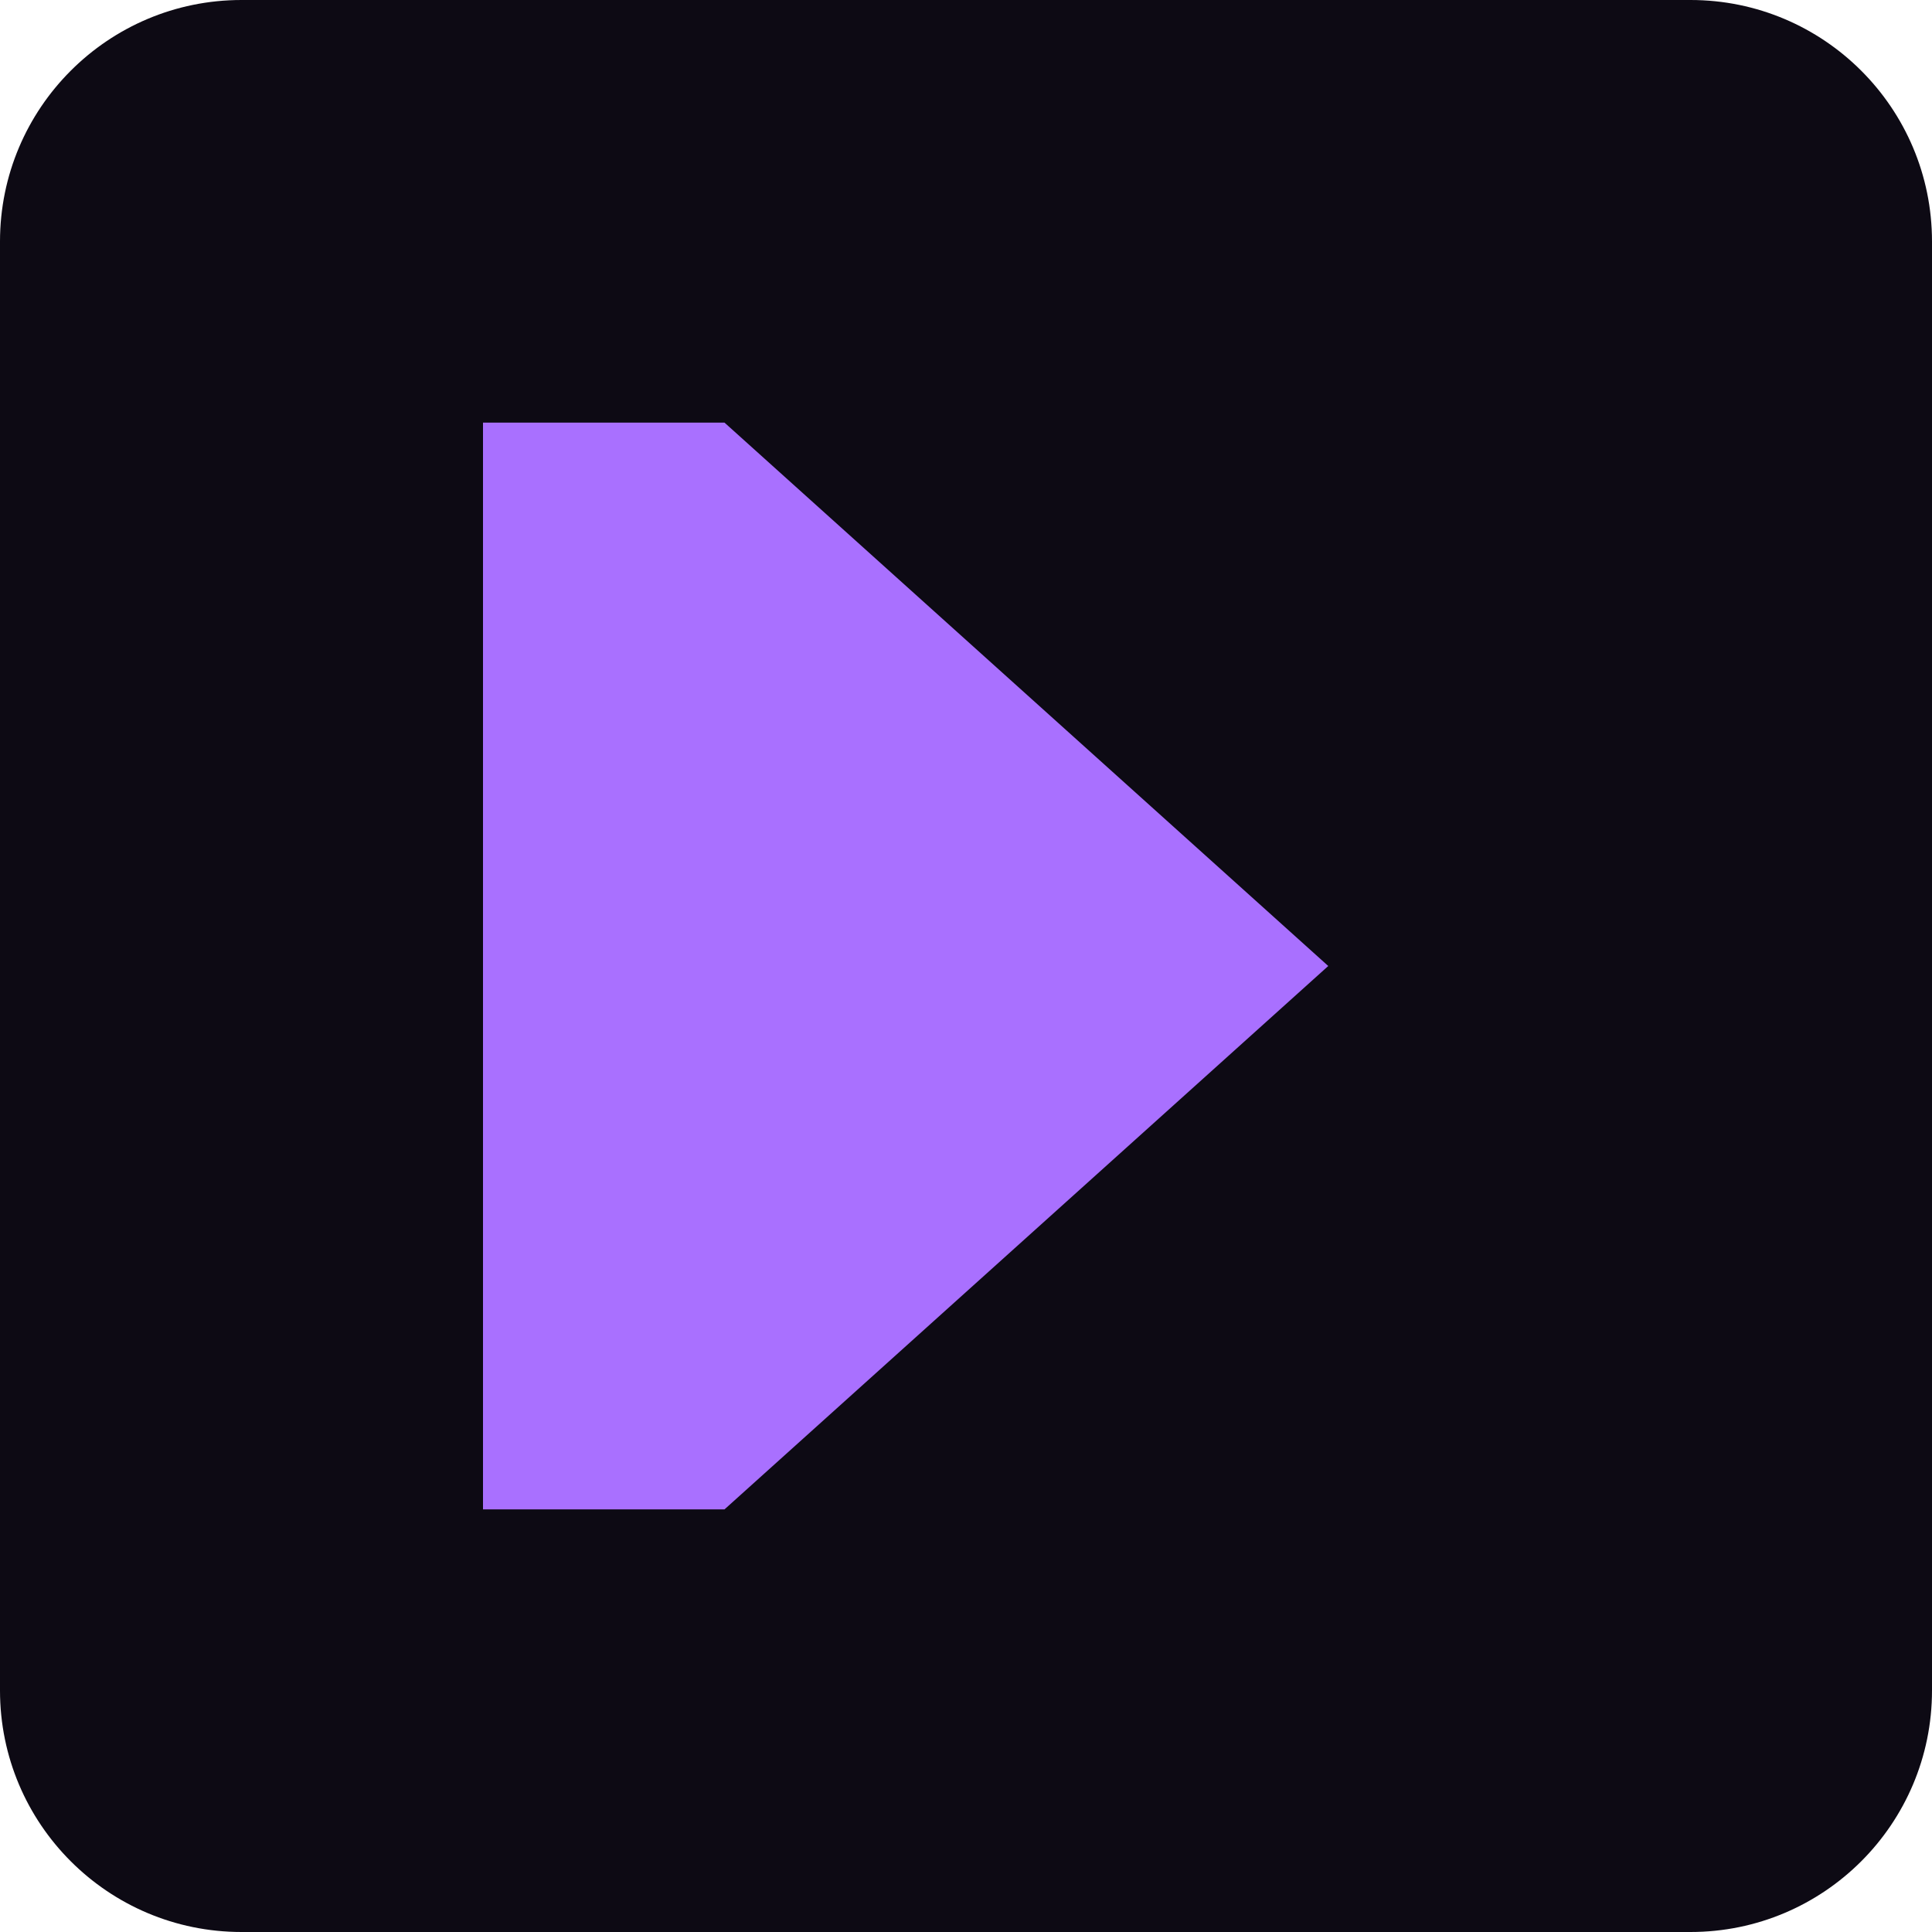
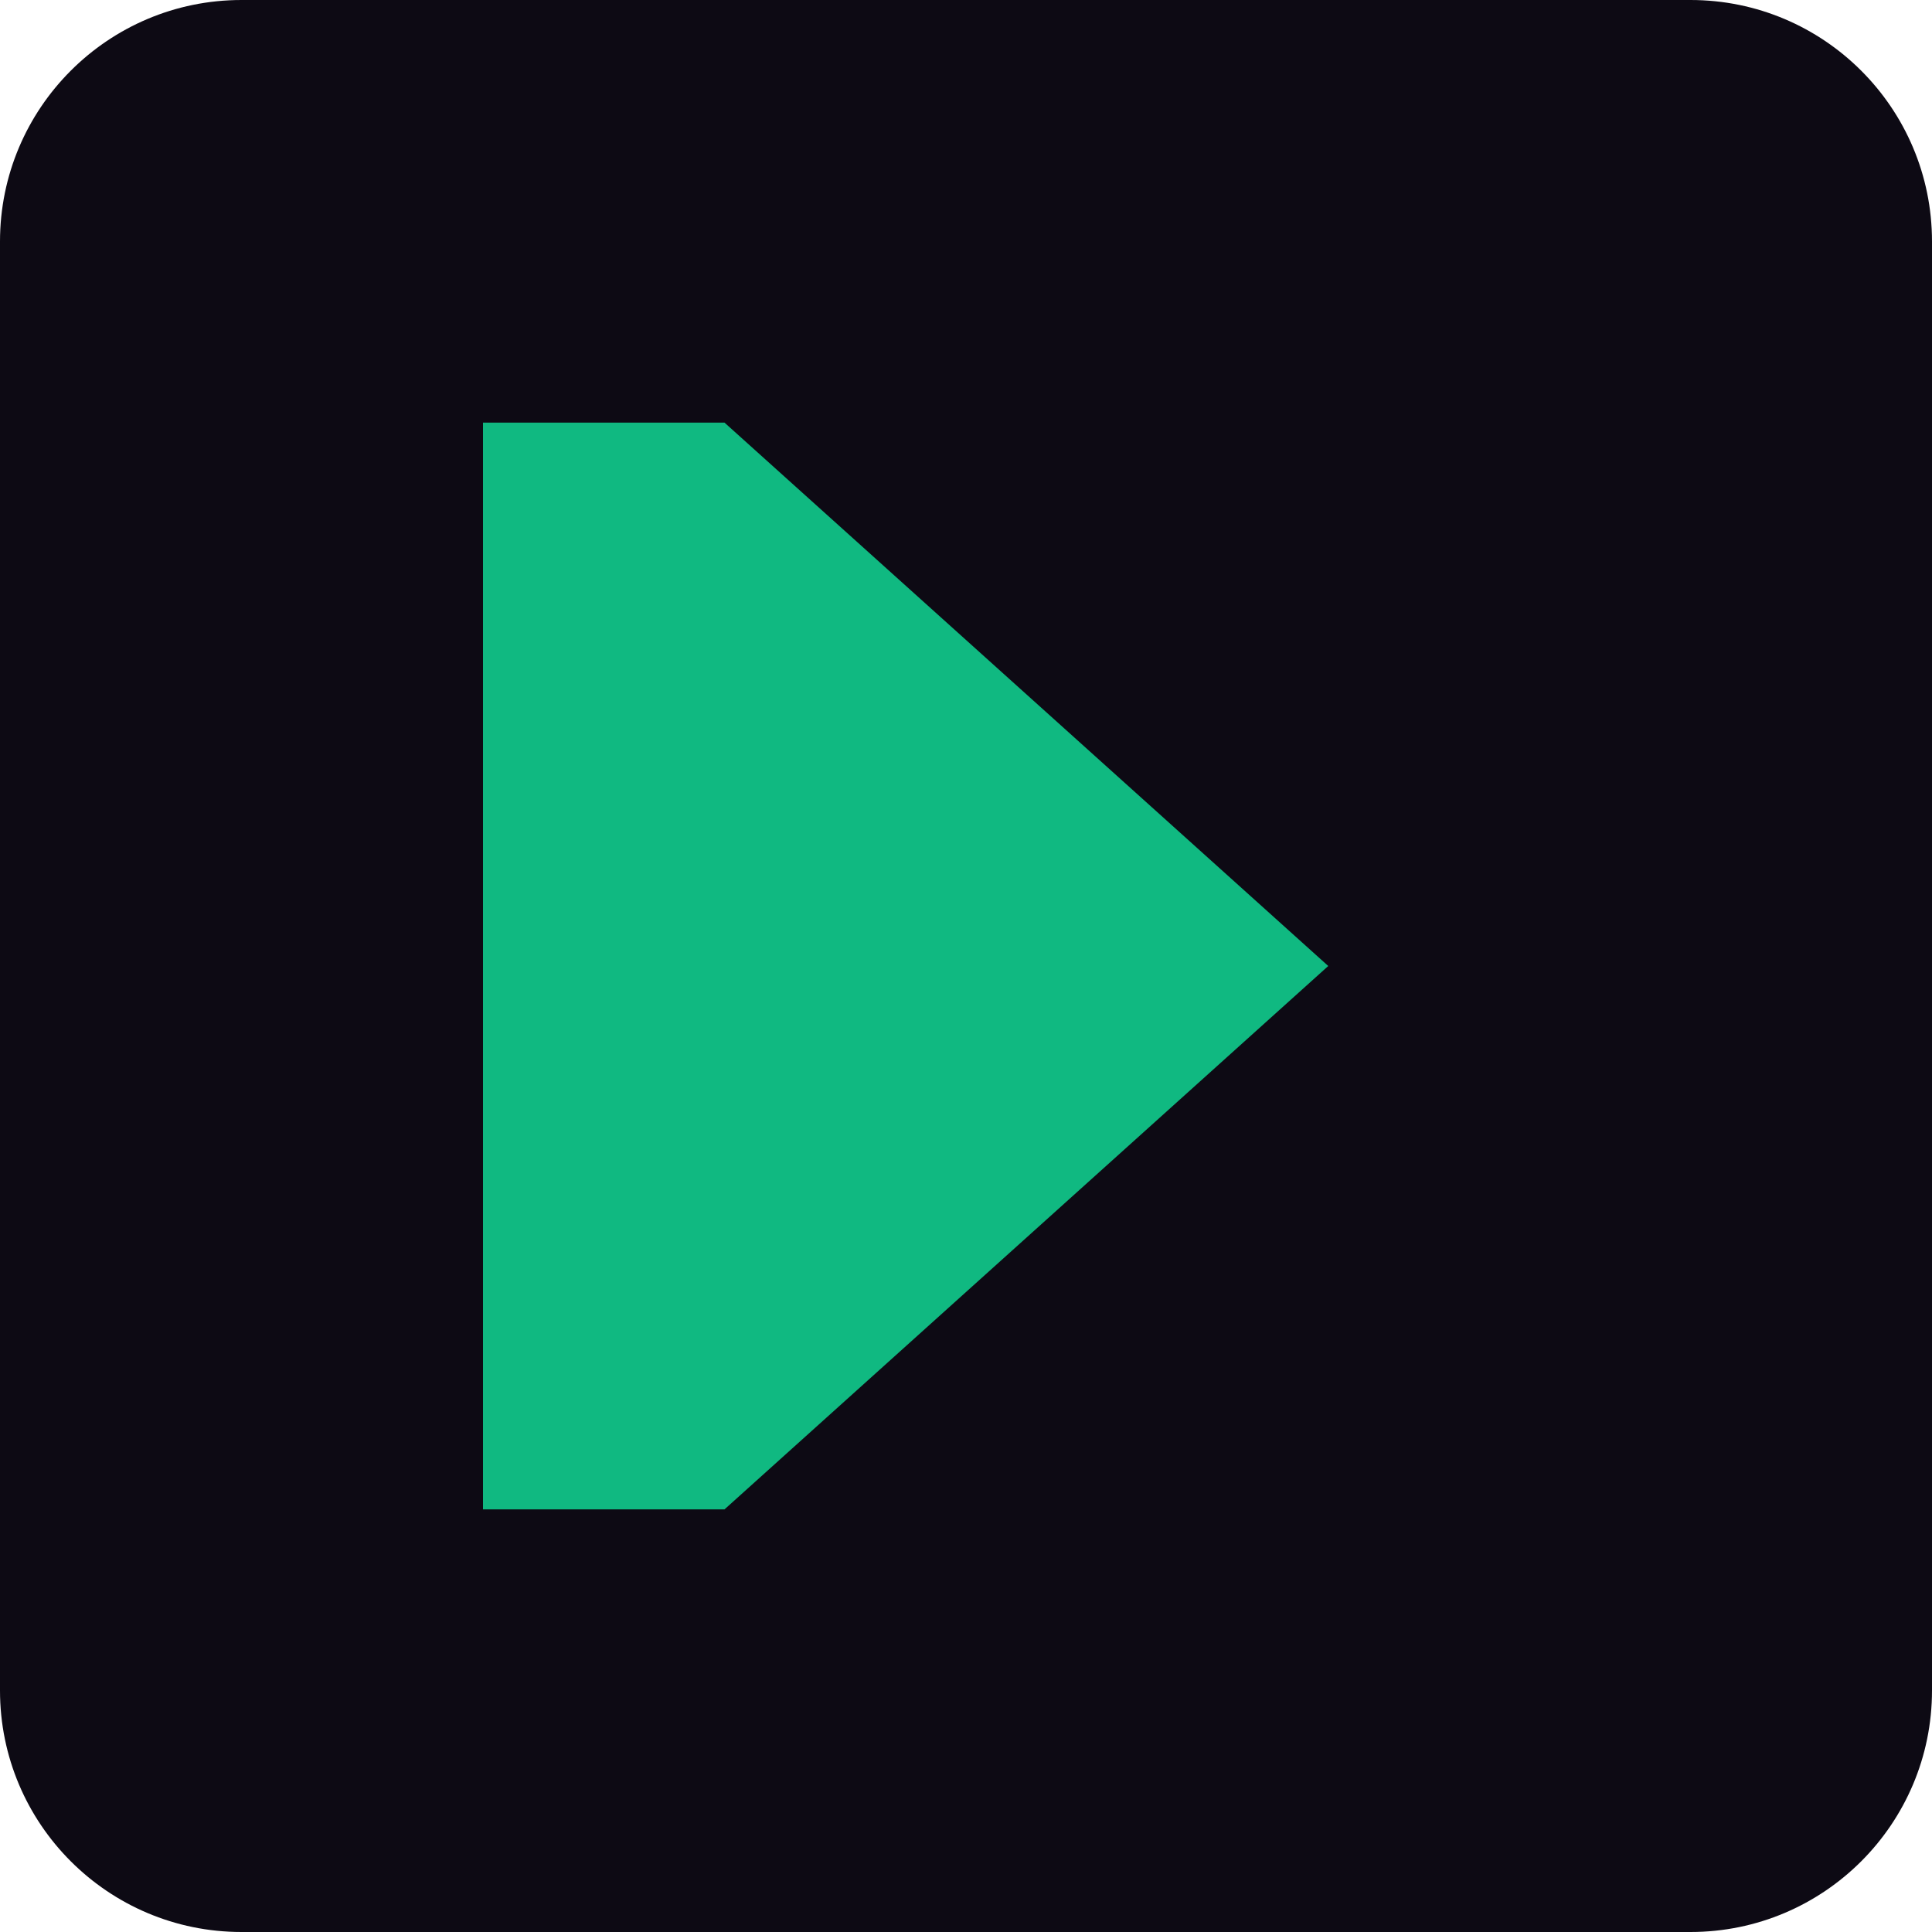
<svg xmlns="http://www.w3.org/2000/svg" viewBox="0 0 32 32" fill="none">
  <rect width="32" height="32" rx="4" fill="#0d0a14" />
-   <path d="M8 7 L8 25 L12 25 L22 16 L12 7 Z" fill="#a970ff" />
+   <path d="M8 7 L8 25 L12 25 L22 16 L12 7 Z" fill="#10b981" />
</svg>
